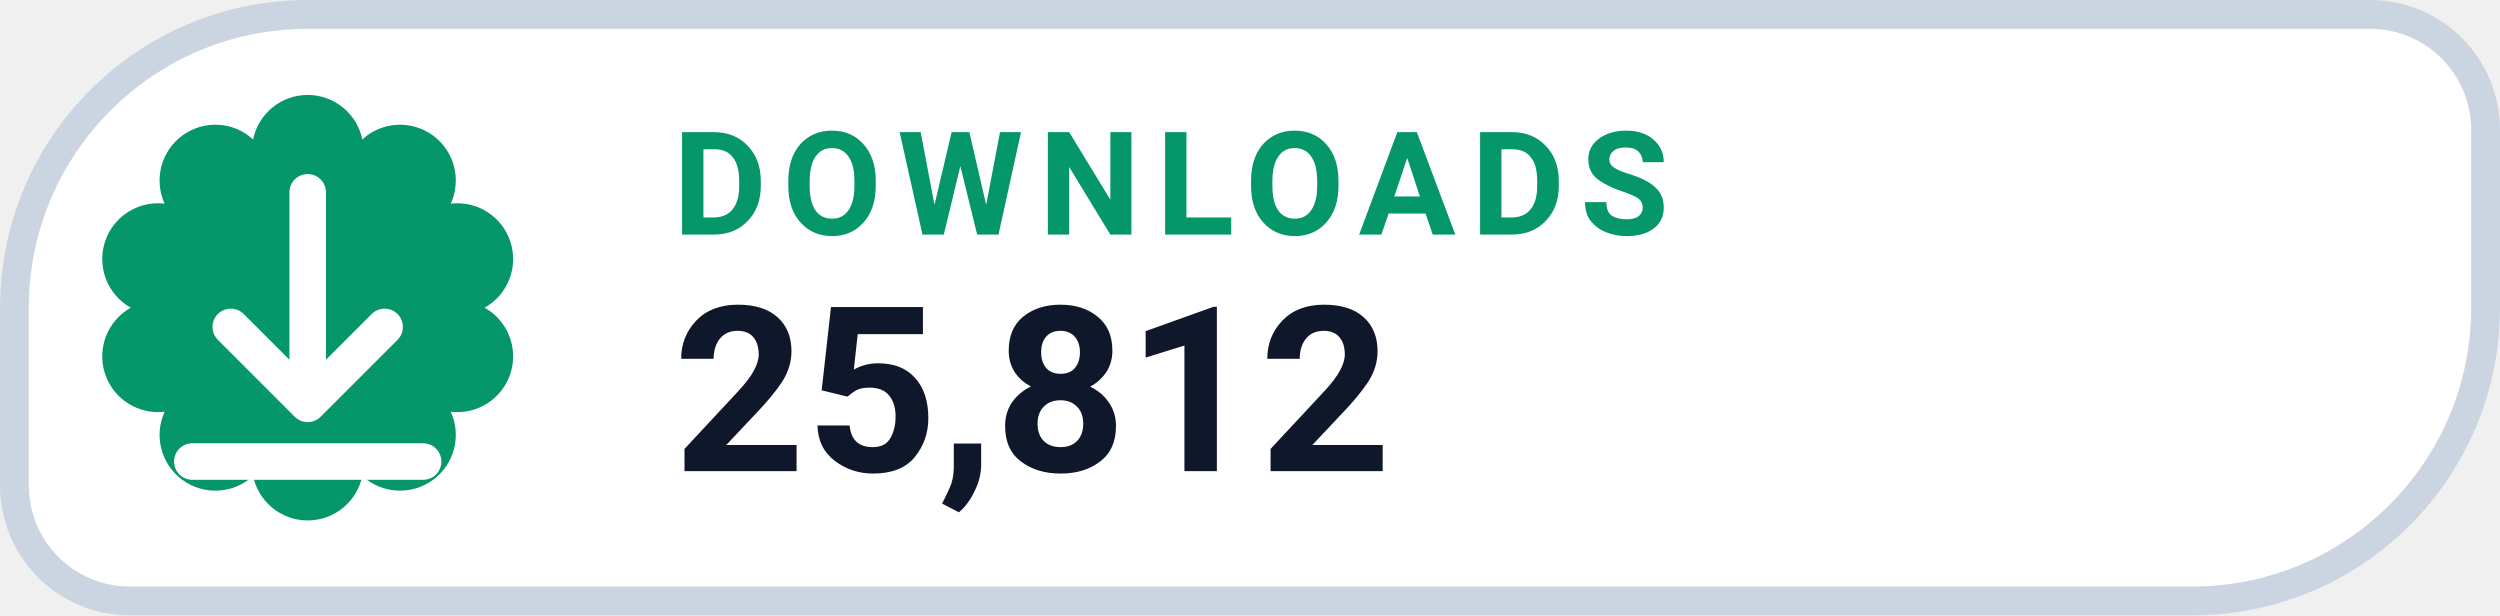
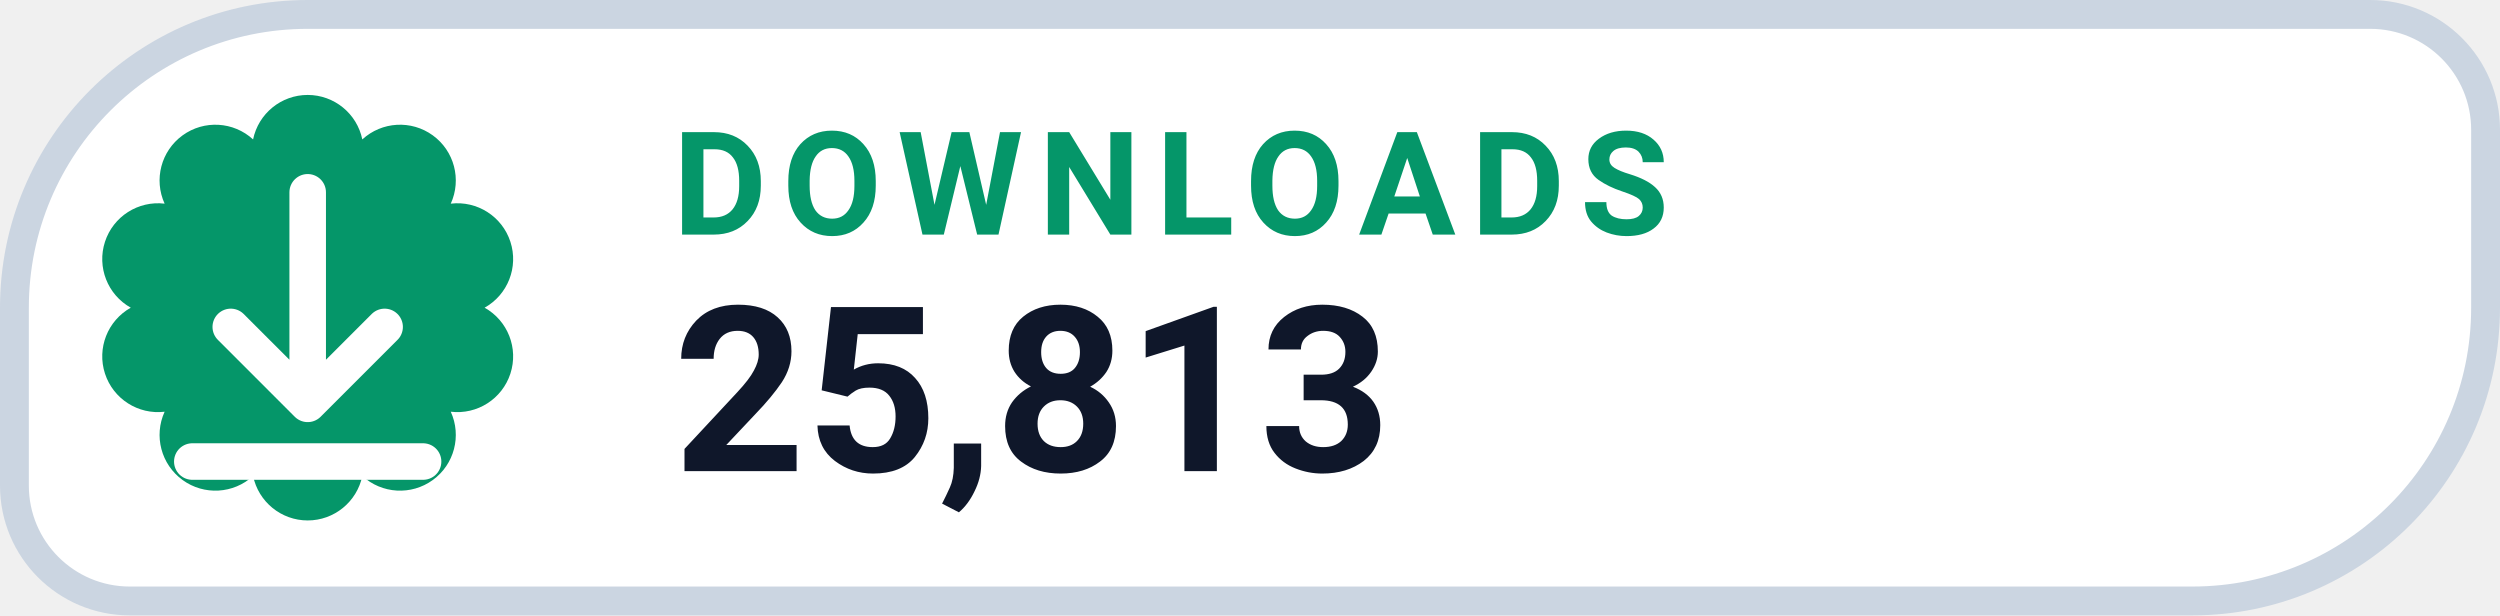
- <svg xmlns="http://www.w3.org/2000/svg" width="130" height="32" viewBox="0 0 130 32" role="img" aria-label="DOWNLOADS 25,812">
+ <svg xmlns="http://www.w3.org/2000/svg" width="130" height="32" viewBox="0 0 130 32" role="img" aria-label="DOWNLOADS 25,813">
  <path d="M 16.00 0.75 H 123.25 A 6.00 6.00 0 0 1 129.25 6.75 V 16.00 A 15.25 15.25 0 0 1 114.00 31.25 H 6.75 A 6.00 6.00 0 0 1 0.75 25.25 V 16.00 A 15.25 15.25 0 0 1 16.00 0.75 Z" fill="#FFFFFF" stroke="#CBD5E1" stroke-width="1.5" />
  <path d="M 13.16 7.25 A 2.90 2.90 0 0 1 18.84 7.25 A 2.90 2.90 0 0 1 23.44 10.59 A 2.90 2.90 0 0 1 25.20 16.00 A 2.90 2.90 0 0 1 23.44 21.41 A 2.90 2.90 0 0 1 18.84 24.75 A 2.90 2.90 0 0 1 13.16 24.75 A 2.90 2.90 0 0 1 8.56 21.41 A 2.90 2.90 0 0 1 6.80 16.00 A 2.90 2.90 0 0 1 8.56 10.59 A 2.90 2.90 0 0 1 13.16 7.25 Z" fill="#059669" />
  <g transform="translate(16 16)" style="color:#FFFFFF;">
    <path d="M0 -6 v11 m0 0 l4 -4 m-4 4 l-4 -4 M-6 8 h12" fill="none" stroke="currentColor" stroke-width="1.9" stroke-linecap="round" stroke-linejoin="round" />
  </g>
  <text x="35" y="12.2" fill="#059669" font-family="-apple-system,BlinkMacSystemFont,'Segoe UI',Roboto,Helvetica,Arial,sans-serif" font-size="7.5" font-weight="700" letter-spacing=".8">DOWNLOADS</text>
-   <text x="35" y="24.5" fill="#0F172A" font-family="-apple-system,BlinkMacSystemFont,'Segoe UI',Roboto,Helvetica,Arial,sans-serif" font-size="12" font-weight="750">25,812</text>
+   <text x="35" y="24.5" fill="#0F172A" font-family="-apple-system,BlinkMacSystemFont,'Segoe UI',Roboto,Helvetica,Arial,sans-serif" font-size="12" font-weight="750">25,813</text>
</svg>
